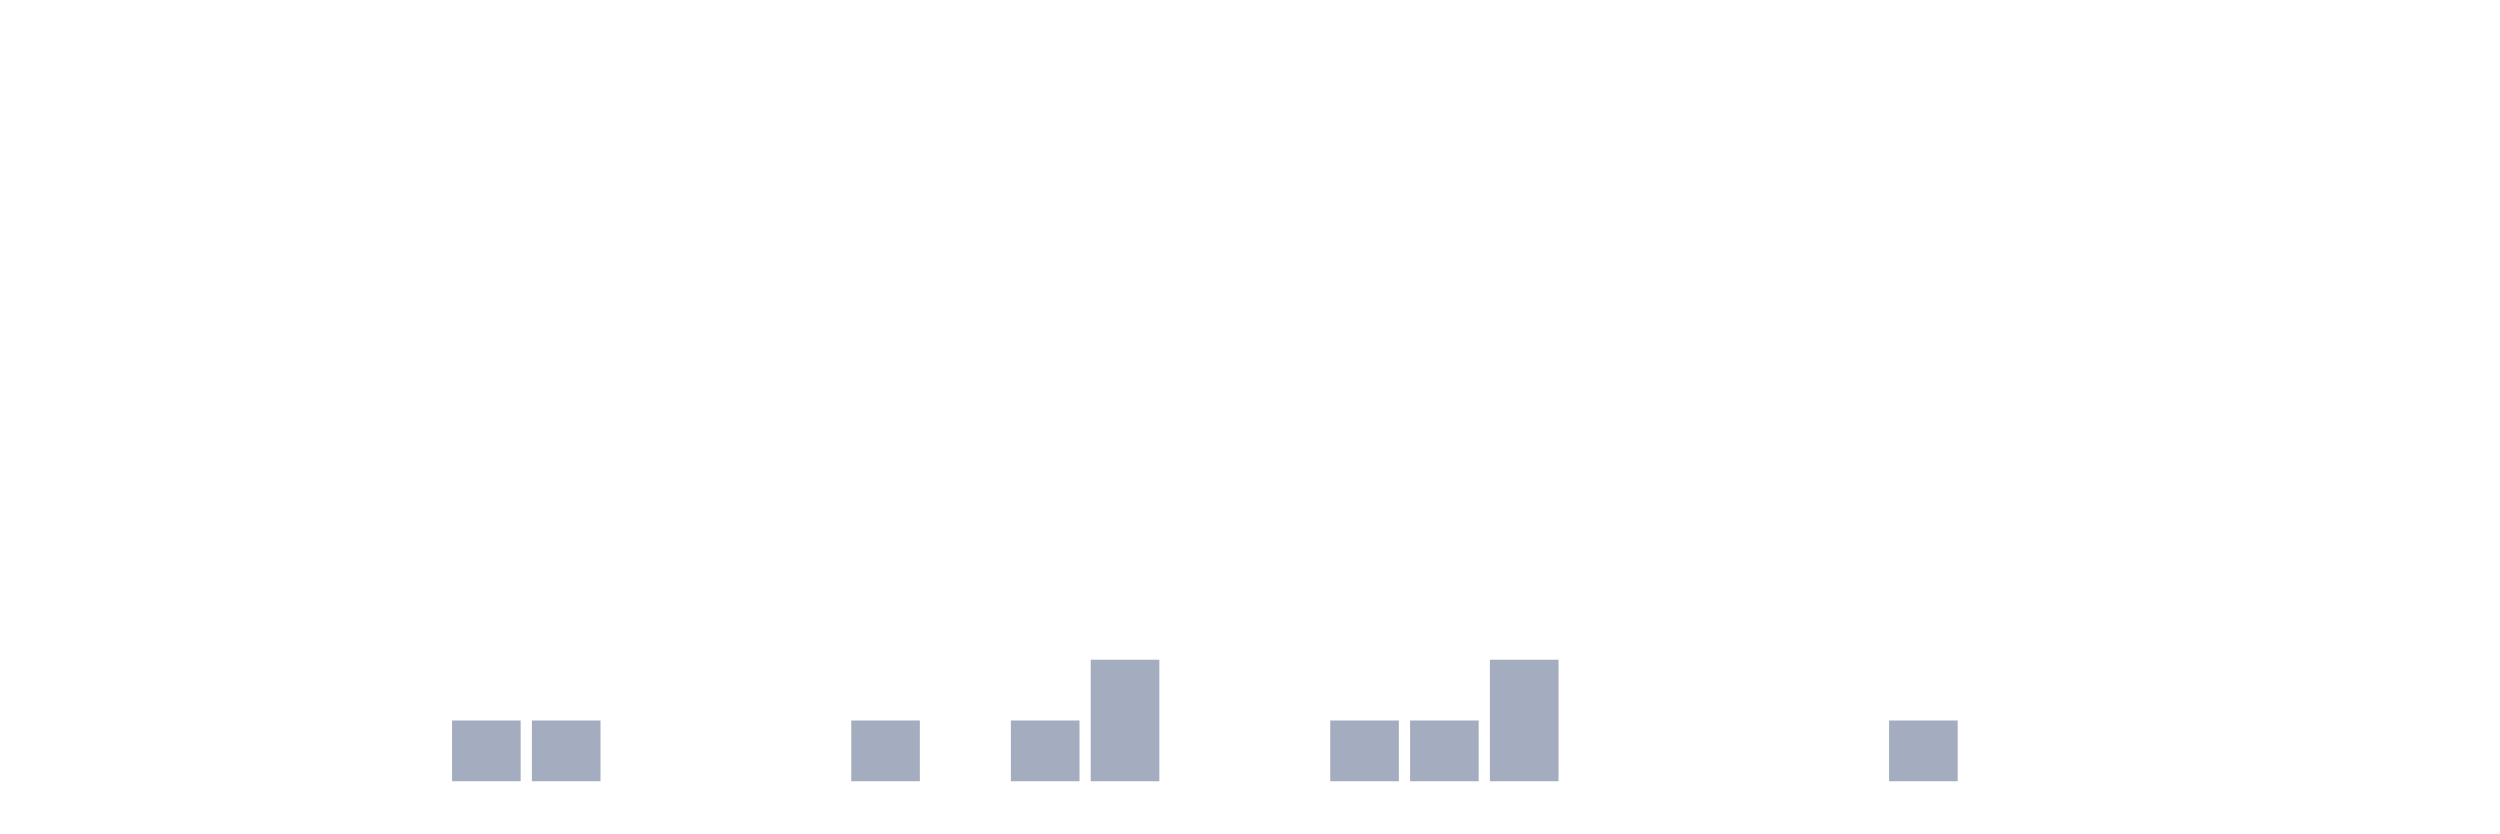
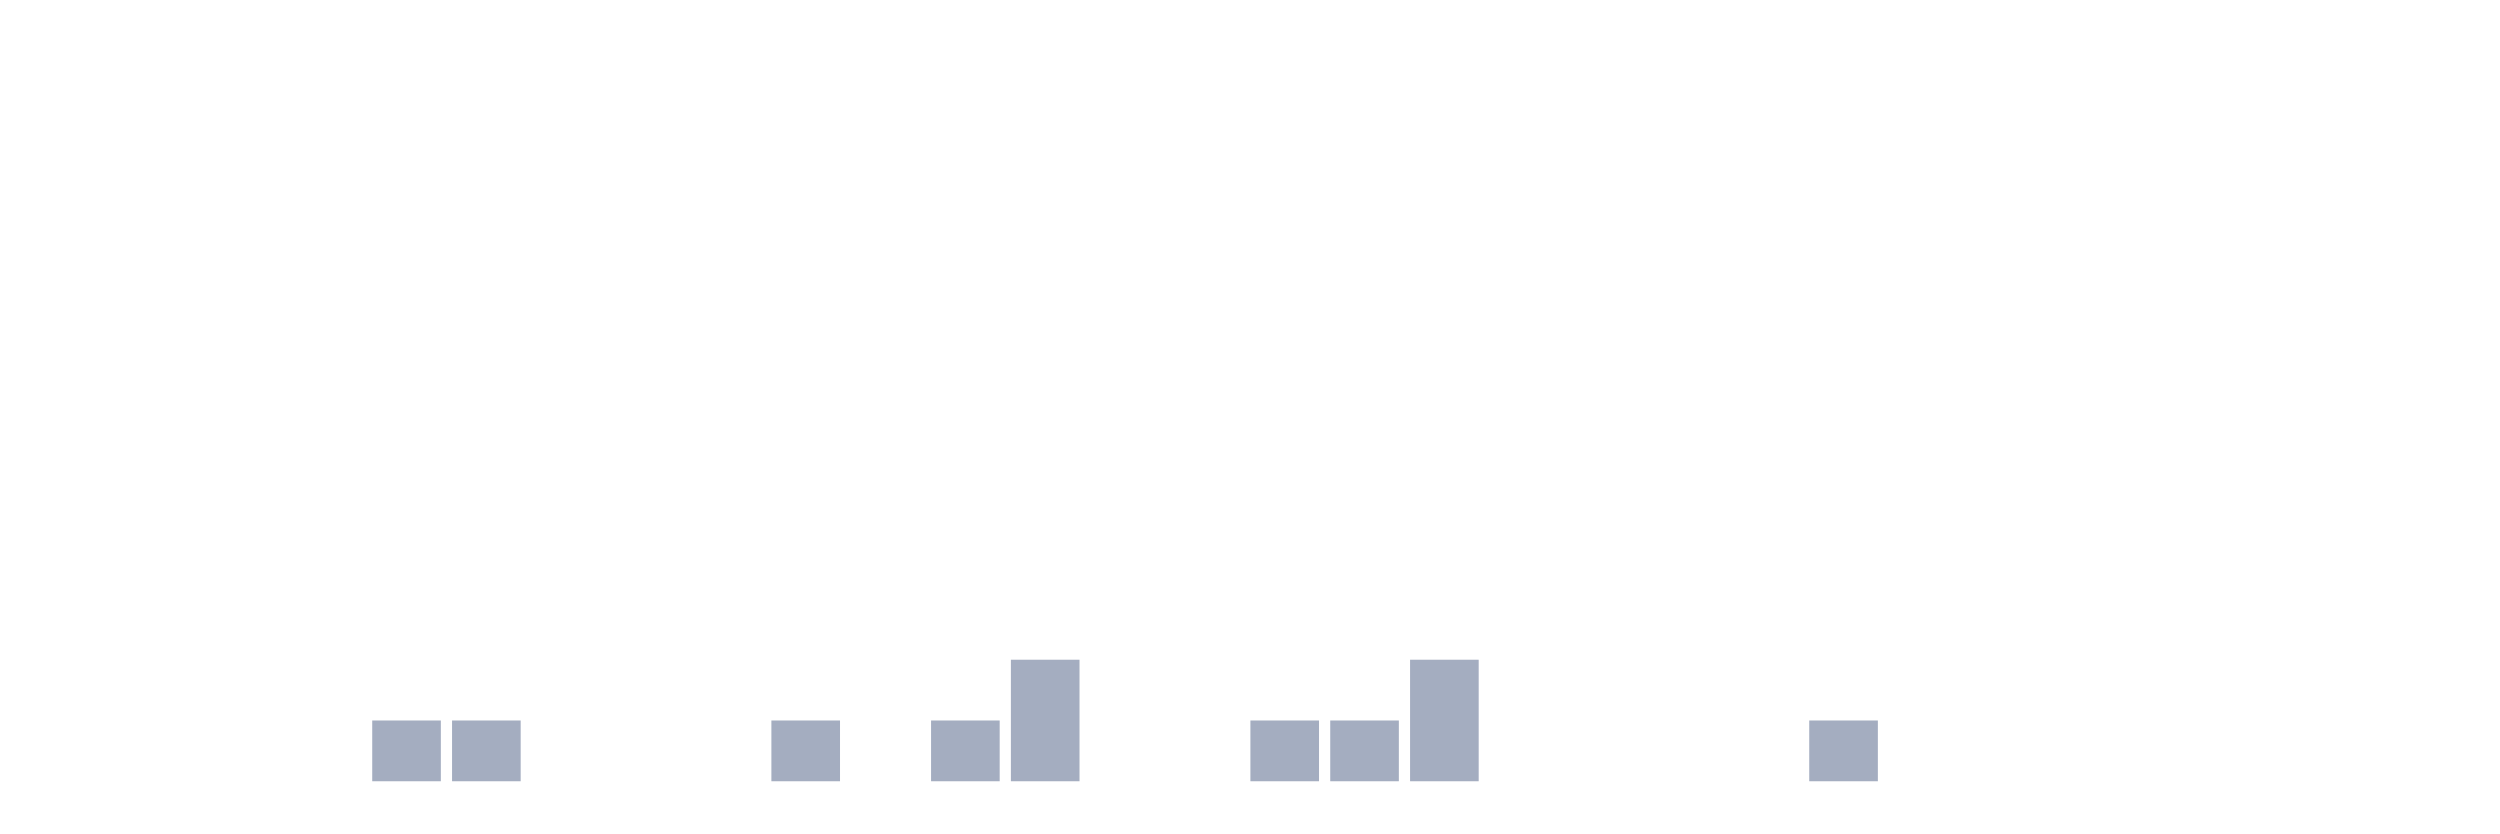
<svg xmlns="http://www.w3.org/2000/svg" viewBox="0 0 480 160">
  <g transform="translate(10,10)">
    <rect class="bar" x="0.153" width="13.175" y="140" height="0" fill="rgb(164,173,192)" />
    <rect class="bar" x="15.482" width="13.175" y="140" height="0" fill="rgb(164,173,192)" />
    <rect class="bar" x="30.81" width="13.175" y="140" height="0" fill="rgb(164,173,192)" />
    <rect class="bar" x="46.138" width="13.175" y="140" height="0" fill="rgb(164,173,192)" />
-     <rect class="bar" x="61.466" width="13.175" y="140" height="0" fill="rgb(164,173,192)" />
+     <rect class="bar" x="61.466" width="13.175" y="128.333" height="11.667" fill="rgb(164,173,192)" />
    <rect class="bar" x="76.794" width="13.175" y="128.333" height="11.667" fill="rgb(164,173,192)" />
-     <rect class="bar" x="92.123" width="13.175" y="128.333" height="11.667" fill="rgb(164,173,192)" />
+     <rect class="bar" x="92.123" width="13.175" y="140" height="0" fill="rgb(164,173,192)" />
    <rect class="bar" x="107.451" width="13.175" y="140" height="0" fill="rgb(164,173,192)" />
    <rect class="bar" x="122.779" width="13.175" y="140" height="0" fill="rgb(164,173,192)" />
-     <rect class="bar" x="138.107" width="13.175" y="140" height="0" fill="rgb(164,173,192)" />
-     <rect class="bar" x="153.436" width="13.175" y="128.333" height="11.667" fill="rgb(164,173,192)" />
-     <rect class="bar" x="168.764" width="13.175" y="140" height="0" fill="rgb(164,173,192)" />
-     <rect class="bar" x="184.092" width="13.175" y="128.333" height="11.667" fill="rgb(164,173,192)" />
-     <rect class="bar" x="199.42" width="13.175" y="116.667" height="23.333" fill="rgb(164,173,192)" />
+     <rect class="bar" x="138.107" width="13.175" y="128.333" height="11.667" fill="rgb(164,173,192)" />
+     <rect class="bar" x="153.436" width="13.175" y="140" height="0" fill="rgb(164,173,192)" />
+     <rect class="bar" x="168.764" width="13.175" y="128.333" height="11.667" fill="rgb(164,173,192)" />
+     <rect class="bar" x="184.092" width="13.175" y="116.667" height="23.333" fill="rgb(164,173,192)" />
+     <rect class="bar" x="199.42" width="13.175" y="140" height="0" fill="rgb(164,173,192)" />
    <rect class="bar" x="214.748" width="13.175" y="140" height="0" fill="rgb(164,173,192)" />
-     <rect class="bar" x="230.077" width="13.175" y="140" height="0" fill="rgb(164,173,192)" />
+     <rect class="bar" x="230.077" width="13.175" y="128.333" height="11.667" fill="rgb(164,173,192)" />
    <rect class="bar" x="245.405" width="13.175" y="128.333" height="11.667" fill="rgb(164,173,192)" />
-     <rect class="bar" x="260.733" width="13.175" y="128.333" height="11.667" fill="rgb(164,173,192)" />
-     <rect class="bar" x="276.061" width="13.175" y="116.667" height="23.333" fill="rgb(164,173,192)" />
+     <rect class="bar" x="260.733" width="13.175" y="116.667" height="23.333" fill="rgb(164,173,192)" />
+     <rect class="bar" x="276.061" width="13.175" y="140" height="0" fill="rgb(164,173,192)" />
    <rect class="bar" x="291.39" width="13.175" y="140" height="0" fill="rgb(164,173,192)" />
    <rect class="bar" x="306.718" width="13.175" y="140" height="0" fill="rgb(164,173,192)" />
    <rect class="bar" x="322.046" width="13.175" y="140" height="0" fill="rgb(164,173,192)" />
-     <rect class="bar" x="337.374" width="13.175" y="140" height="0" fill="rgb(164,173,192)" />
-     <rect class="bar" x="352.702" width="13.175" y="128.333" height="11.667" fill="rgb(164,173,192)" />
+     <rect class="bar" x="337.374" width="13.175" y="128.333" height="11.667" fill="rgb(164,173,192)" />
+     <rect class="bar" x="352.702" width="13.175" y="140" height="0" fill="rgb(164,173,192)" />
    <rect class="bar" x="368.031" width="13.175" y="140" height="0" fill="rgb(164,173,192)" />
    <rect class="bar" x="383.359" width="13.175" y="140" height="0" fill="rgb(164,173,192)" />
    <rect class="bar" x="398.687" width="13.175" y="140" height="0" fill="rgb(164,173,192)" />
    <rect class="bar" x="414.015" width="13.175" y="140" height="0" fill="rgb(164,173,192)" />
    <rect class="bar" x="429.344" width="13.175" y="140" height="0" fill="rgb(164,173,192)" />
    <rect class="bar" x="444.672" width="13.175" y="140" height="0" fill="rgb(164,173,192)" />
  </g>
</svg>
